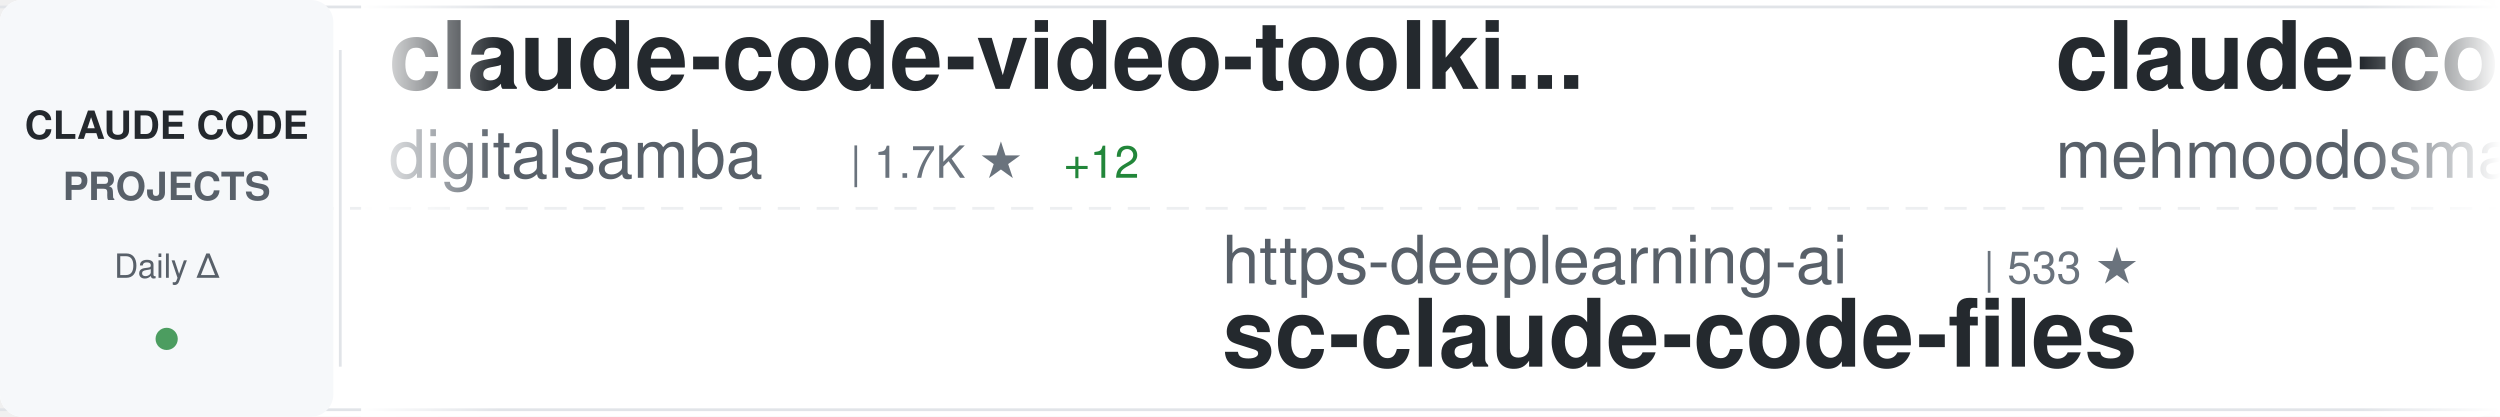
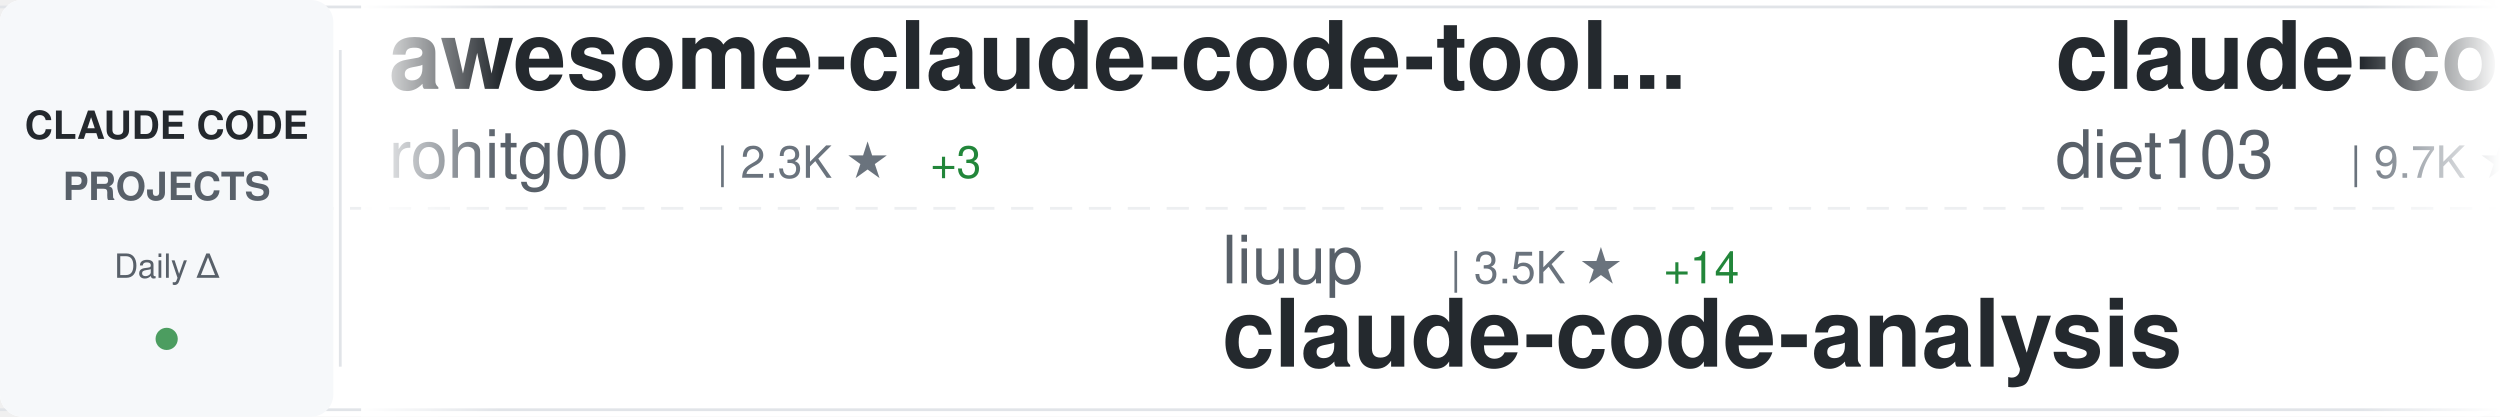
<svg xmlns="http://www.w3.org/2000/svg" width="900" height="150">
  <defs>
    <linearGradient id="awesomeLeftFade" x1="0%" y1="0%" x2="100%" y2="0%">
      <stop offset="0%" style="stop-color:#ffffff;stop-opacity:1" />
      <stop offset="100%" style="stop-color:#ffffff;stop-opacity:0" />
    </linearGradient>
    <linearGradient id="awesomeRightFade" x1="0%" y1="0%" x2="100%" y2="0%">
      <stop offset="0%" style="stop-color:#ffffff;stop-opacity:0" />
      <stop offset="100%" style="stop-color:#ffffff;stop-opacity:1" />
    </linearGradient>
  </defs>
  <rect width="900" height="150" fill="#ffffff" rx="8" />
  <rect x="0" y="2" width="900" height="1" fill="#e1e4e8" />
  <rect x="0" y="147" width="900" height="1" fill="#e1e4e8" />
  <line x1="0" y1="75" x2="900" y2="75" stroke="#e1e4e8" stroke-width="1" stroke-dasharray="8 6" opacity="0.6" />
  <rect x="0" y="0" width="120" height="150" fill="#f6f8fa" rx="8" />
  <text x="60" y="50" font-family="-apple-system, BlinkMacSystemFont, 'Segoe UI', Helvetica, Arial, sans-serif" font-size="14" font-weight="600" fill="#24292e" text-anchor="middle">CLAUDE CODE</text>
  <text x="60" y="72" font-family="-apple-system, BlinkMacSystemFont, 'Segoe UI', Helvetica, Arial, sans-serif" font-size="14" font-weight="600" fill="#586069" text-anchor="middle">PROJECTS</text>
  <text x="60" y="100" font-family="-apple-system, BlinkMacSystemFont, 'Segoe UI', Helvetica, Arial, sans-serif" font-size="12" font-weight="500" fill="#586069" text-anchor="middle">Daily Δ</text>
  <circle cx="60" cy="122" r="4" fill="#22863a" opacity="0.8" />
  <rect x="122" y="18" width="1" height="114" fill="#e1e4e8" />
  <clipPath id="awesomeTickerClip">
    <rect x="130" y="0" width="770" height="150" />
  </clipPath>
  <g clip-path="url(#awesomeTickerClip)">
    <g id="awesomeTickerItems">
      <animateTransform attributeName="transform" attributeType="XML" type="translate" from="0 0" to="-3000 0" dur="54s" repeatCount="indefinite" />
      <g transform="translate(0, 0)">
-         <text x="140" y="32" font-family="-apple-system, BlinkMacSystemFont, 'Segoe UI', Helvetica, Arial, sans-serif" font-size="34" font-weight="600" fill="#24292e">claude-code-video-toolki...</text>
-         <text x="140" y="64" font-family="-apple-system, BlinkMacSystemFont, 'Segoe UI', Helvetica, Arial, sans-serif" font-size="24" font-weight="400" fill="#586069">digitalsamba</text>
-         <text x="306" y="64" font-family="-apple-system, BlinkMacSystemFont, 'Segoe UI', Helvetica, Arial, sans-serif" font-size="16" font-weight="500" fill="#6a737d">| 1.7K ★</text>
-         <text x="383" y="64" font-family="-apple-system, BlinkMacSystemFont, 'Segoe UI', Helvetica, Arial, sans-serif" font-size="16" font-weight="500" fill="#22863a"> +12</text>
+         <text x="140" y="32" font-family="-apple-system, BlinkMacSystemFont, 'Segoe UI', Helvetica, Arial, sans-serif" font-size="34" font-weight="600" fill="#24292e">awesome-claude-code-tool...</text>
+         <text x="140" y="64" font-family="-apple-system, BlinkMacSystemFont, 'Segoe UI', Helvetica, Arial, sans-serif" font-size="24" font-weight="400" fill="#586069">rohitg00</text>
+         <text x="258" y="64" font-family="-apple-system, BlinkMacSystemFont, 'Segoe UI', Helvetica, Arial, sans-serif" font-size="16" font-weight="500" fill="#6a737d">| 2.3K ★</text>
+         <text x="335" y="64" font-family="-apple-system, BlinkMacSystemFont, 'Segoe UI', Helvetica, Arial, sans-serif" font-size="16" font-weight="500" fill="#22863a"> +3</text>
      </g>
      <g transform="translate(300, 0)">
-         <text x="140" y="102" font-family="-apple-system, BlinkMacSystemFont, 'Segoe UI', Helvetica, Arial, sans-serif" font-size="24" font-weight="400" fill="#586069">https-deeplearning-ai</text>
-         <text x="414" y="102" font-family="-apple-system, BlinkMacSystemFont, 'Segoe UI', Helvetica, Arial, sans-serif" font-size="16" font-weight="500" fill="#6a737d">| 533 ★</text>
-         <text x="140" y="132" font-family="-apple-system, BlinkMacSystemFont, 'Segoe UI', Helvetica, Arial, sans-serif" font-size="34" font-weight="600" fill="#24292e">sc-claude-code-files</text>
+         <text x="140" y="102" font-family="-apple-system, BlinkMacSystemFont, 'Segoe UI', Helvetica, Arial, sans-serif" font-size="24" font-weight="400" fill="#586069">liuup</text>
+         <text x="222" y="102" font-family="-apple-system, BlinkMacSystemFont, 'Segoe UI', Helvetica, Arial, sans-serif" font-size="16" font-weight="500" fill="#6a737d">| 3.5K ★</text>
+         <text x="299" y="102" font-family="-apple-system, BlinkMacSystemFont, 'Segoe UI', Helvetica, Arial, sans-serif" font-size="16" font-weight="500" fill="#22863a"> +14</text>
+         <text x="140" y="132" font-family="-apple-system, BlinkMacSystemFont, 'Segoe UI', Helvetica, Arial, sans-serif" font-size="34" font-weight="600" fill="#24292e">claude-code-analysis</text>
      </g>
      <g transform="translate(600, 0)">
-         <text x="140" y="32" font-family="-apple-system, BlinkMacSystemFont, 'Segoe UI', Helvetica, Arial, sans-serif" font-size="34" font-weight="600" fill="#24292e">claude-code</text>
-         <text x="140" y="64" font-family="-apple-system, BlinkMacSystemFont, 'Segoe UI', Helvetica, Arial, sans-serif" font-size="24" font-weight="400" fill="#586069">mehmoodosman</text>
-         <text x="306" y="64" font-family="-apple-system, BlinkMacSystemFont, 'Segoe UI', Helvetica, Arial, sans-serif" font-size="16" font-weight="500" fill="#6a737d">| 170 ★</text>
+         <text x="140" y="32" font-family="-apple-system, BlinkMacSystemFont, 'Segoe UI', Helvetica, Arial, sans-serif" font-size="34" font-weight="600" fill="#24292e">claude-code-infrastructu...</text>
+         <text x="140" y="64" font-family="-apple-system, BlinkMacSystemFont, 'Segoe UI', Helvetica, Arial, sans-serif" font-size="24" font-weight="400" fill="#586069">diet103</text>
+         <text x="246" y="64" font-family="-apple-system, BlinkMacSystemFont, 'Segoe UI', Helvetica, Arial, sans-serif" font-size="16" font-weight="500" fill="#6a737d">| 9.7K ★</text>
+         <text x="323" y="64" font-family="-apple-system, BlinkMacSystemFont, 'Segoe UI', Helvetica, Arial, sans-serif" font-size="16" font-weight="500" fill="#22863a"> +1</text>
      </g>
      <g transform="translate(900, 0)">
-         <text x="140" y="102" font-family="-apple-system, BlinkMacSystemFont, 'Segoe UI', Helvetica, Arial, sans-serif" font-size="24" font-weight="400" fill="#586069">repowise-dev</text>
-         <text x="306" y="102" font-family="-apple-system, BlinkMacSystemFont, 'Segoe UI', Helvetica, Arial, sans-serif" font-size="16" font-weight="500" fill="#6a737d">| 1.1K ★</text>
-         <text x="140" y="132" font-family="-apple-system, BlinkMacSystemFont, 'Segoe UI', Helvetica, Arial, sans-serif" font-size="34" font-weight="600" fill="#24292e">claude-code-prompts</text>
+         <text x="140" y="102" font-family="-apple-system, BlinkMacSystemFont, 'Segoe UI', Helvetica, Arial, sans-serif" font-size="24" font-weight="400" fill="#586069">anthropics</text>
+         <text x="282" y="102" font-family="-apple-system, BlinkMacSystemFont, 'Segoe UI', Helvetica, Arial, sans-serif" font-size="16" font-weight="500" fill="#6a737d">| 159.5K ★</text>
+         <text x="377" y="102" font-family="-apple-system, BlinkMacSystemFont, 'Segoe UI', Helvetica, Arial, sans-serif" font-size="16" font-weight="500" fill="#22863a"> +332</text>
+         <text x="140" y="132" font-family="-apple-system, BlinkMacSystemFont, 'Segoe UI', Helvetica, Arial, sans-serif" font-size="34" font-weight="600" fill="#24292e">skills</text>
      </g>
      <g transform="translate(1200, 0)">
-         <text x="140" y="32" font-family="-apple-system, BlinkMacSystemFont, 'Segoe UI', Helvetica, Arial, sans-serif" font-size="34" font-weight="600" fill="#24292e">Claude-code</text>
-         <text x="140" y="64" font-family="-apple-system, BlinkMacSystemFont, 'Segoe UI', Helvetica, Arial, sans-serif" font-size="24" font-weight="400" fill="#586069">fazxes</text>
-         <text x="234" y="64" font-family="-apple-system, BlinkMacSystemFont, 'Segoe UI', Helvetica, Arial, sans-serif" font-size="16" font-weight="500" fill="#6a737d">| 225 ★</text>
-         <text x="302" y="64" font-family="-apple-system, BlinkMacSystemFont, 'Segoe UI', Helvetica, Arial, sans-serif" font-size="16" font-weight="500" fill="#22863a"> +1</text>
+         <text x="140" y="32" font-family="-apple-system, BlinkMacSystemFont, 'Segoe UI', Helvetica, Arial, sans-serif" font-size="34" font-weight="600" fill="#24292e">claude_code_src</text>
+         <text x="140" y="64" font-family="-apple-system, BlinkMacSystemFont, 'Segoe UI', Helvetica, Arial, sans-serif" font-size="24" font-weight="400" fill="#586069">ponponon</text>
+         <text x="258" y="64" font-family="-apple-system, BlinkMacSystemFont, 'Segoe UI', Helvetica, Arial, sans-serif" font-size="16" font-weight="500" fill="#6a737d">| 2.3K ★</text>
+         <text x="335" y="64" font-family="-apple-system, BlinkMacSystemFont, 'Segoe UI', Helvetica, Arial, sans-serif" font-size="16" font-weight="500" fill="#22863a"> +1</text>
      </g>
      <g transform="translate(1500, 0)">
+         <text x="140" y="102" font-family="-apple-system, BlinkMacSystemFont, 'Segoe UI', Helvetica, Arial, sans-serif" font-size="24" font-weight="400" fill="#586069">oboard</text>
+         <text x="234" y="102" font-family="-apple-system, BlinkMacSystemFont, 'Segoe UI', Helvetica, Arial, sans-serif" font-size="16" font-weight="500" fill="#6a737d">| 3.2K ★</text>
+         <text x="311" y="102" font-family="-apple-system, BlinkMacSystemFont, 'Segoe UI', Helvetica, Arial, sans-serif" font-size="16" font-weight="500" fill="#22863a"> +1</text>
+         <text x="140" y="132" font-family="-apple-system, BlinkMacSystemFont, 'Segoe UI', Helvetica, Arial, sans-serif" font-size="34" font-weight="600" fill="#24292e">claude-code-rev</text>
+       </g>
+       <g transform="translate(1800, 0)">
+         <text x="140" y="32" font-family="-apple-system, BlinkMacSystemFont, 'Segoe UI', Helvetica, Arial, sans-serif" font-size="34" font-weight="600" fill="#24292e">Claude-Code</text>
+         <text x="140" y="64" font-family="-apple-system, BlinkMacSystemFont, 'Segoe UI', Helvetica, Arial, sans-serif" font-size="24" font-weight="400" fill="#586069">KPR111</text>
+         <text x="234" y="64" font-family="-apple-system, BlinkMacSystemFont, 'Segoe UI', Helvetica, Arial, sans-serif" font-size="16" font-weight="500" fill="#6a737d">| 18 ★</text>
+       </g>
+       <g transform="translate(2100, 0)">
        <text x="140" y="102" font-family="-apple-system, BlinkMacSystemFont, 'Segoe UI', Helvetica, Arial, sans-serif" font-size="24" font-weight="400" fill="#586069">disler</text>
        <text x="234" y="102" font-family="-apple-system, BlinkMacSystemFont, 'Segoe UI', Helvetica, Arial, sans-serif" font-size="16" font-weight="500" fill="#6a737d">| 1.5K ★</text>
-         <text x="311" y="102" font-family="-apple-system, BlinkMacSystemFont, 'Segoe UI', Helvetica, Arial, sans-serif" font-size="16" font-weight="500" fill="#22863a"> +4</text>
+         <text x="311" y="102" font-family="-apple-system, BlinkMacSystemFont, 'Segoe UI', Helvetica, Arial, sans-serif" font-size="16" font-weight="500" fill="#22863a"> +5</text>
        <text x="140" y="132" font-family="-apple-system, BlinkMacSystemFont, 'Segoe UI', Helvetica, Arial, sans-serif" font-size="34" font-weight="600" fill="#24292e">pi-vs-claude-code</text>
      </g>
-       <g transform="translate(1800, 0)">
-         <text x="140" y="32" font-family="-apple-system, BlinkMacSystemFont, 'Segoe UI', Helvetica, Arial, sans-serif" font-size="34" font-weight="600" fill="#24292e">claude-code-reverse</text>
-         <text x="140" y="64" font-family="-apple-system, BlinkMacSystemFont, 'Segoe UI', Helvetica, Arial, sans-serif" font-size="24" font-weight="400" fill="#586069">Yuyz0112</text>
-         <text x="258" y="64" font-family="-apple-system, BlinkMacSystemFont, 'Segoe UI', Helvetica, Arial, sans-serif" font-size="16" font-weight="500" fill="#6a737d">| 2.4K ★</text>
-       </g>
-       <g transform="translate(2100, 0)">
-         <text x="140" y="102" font-family="-apple-system, BlinkMacSystemFont, 'Segoe UI', Helvetica, Arial, sans-serif" font-size="24" font-weight="400" fill="#586069">davila7</text>
-         <text x="246" y="102" font-family="-apple-system, BlinkMacSystemFont, 'Segoe UI', Helvetica, Arial, sans-serif" font-size="16" font-weight="500" fill="#6a737d">| 28.5K ★</text>
-         <text x="332" y="102" font-family="-apple-system, BlinkMacSystemFont, 'Segoe UI', Helvetica, Arial, sans-serif" font-size="16" font-weight="500" fill="#22863a"> +29</text>
-         <text x="140" y="132" font-family="-apple-system, BlinkMacSystemFont, 'Segoe UI', Helvetica, Arial, sans-serif" font-size="34" font-weight="600" fill="#24292e">claude-code-templates</text>
-       </g>
      <g transform="translate(2400, 0)">
-         <text x="140" y="32" font-family="-apple-system, BlinkMacSystemFont, 'Segoe UI', Helvetica, Arial, sans-serif" font-size="34" font-weight="600" fill="#24292e">claude-code-from-source</text>
-         <text x="140" y="64" font-family="-apple-system, BlinkMacSystemFont, 'Segoe UI', Helvetica, Arial, sans-serif" font-size="24" font-weight="400" fill="#586069">alejandrobalderas</text>
-         <text x="366" y="64" font-family="-apple-system, BlinkMacSystemFont, 'Segoe UI', Helvetica, Arial, sans-serif" font-size="16" font-weight="500" fill="#6a737d">| 2.4K ★</text>
-         <text x="443" y="64" font-family="-apple-system, BlinkMacSystemFont, 'Segoe UI', Helvetica, Arial, sans-serif" font-size="16" font-weight="500" fill="#22863a"> +6</text>
+         <text x="140" y="32" font-family="-apple-system, BlinkMacSystemFont, 'Segoe UI', Helvetica, Arial, sans-serif" font-size="34" font-weight="600" fill="#24292e">claude-code-system-promp...</text>
+         <text x="140" y="64" font-family="-apple-system, BlinkMacSystemFont, 'Segoe UI', Helvetica, Arial, sans-serif" font-size="24" font-weight="400" fill="#586069">Piebald-AI</text>
+         <text x="282" y="64" font-family="-apple-system, BlinkMacSystemFont, 'Segoe UI', Helvetica, Arial, sans-serif" font-size="16" font-weight="500" fill="#6a737d">| 11.7K ★</text>
+         <text x="368" y="64" font-family="-apple-system, BlinkMacSystemFont, 'Segoe UI', Helvetica, Arial, sans-serif" font-size="16" font-weight="500" fill="#22863a"> +39</text>
      </g>
      <g transform="translate(2700, 0)">
-         <text x="140" y="102" font-family="-apple-system, BlinkMacSystemFont, 'Segoe UI', Helvetica, Arial, sans-serif" font-size="24" font-weight="400" fill="#586069">Chachamaru127</text>
-         <text x="318" y="102" font-family="-apple-system, BlinkMacSystemFont, 'Segoe UI', Helvetica, Arial, sans-serif" font-size="16" font-weight="500" fill="#6a737d">| 3.0K ★</text>
-         <text x="395" y="102" font-family="-apple-system, BlinkMacSystemFont, 'Segoe UI', Helvetica, Arial, sans-serif" font-size="16" font-weight="500" fill="#22863a"> +8</text>
-         <text x="140" y="132" font-family="-apple-system, BlinkMacSystemFont, 'Segoe UI', Helvetica, Arial, sans-serif" font-size="34" font-weight="600" fill="#24292e">claude-code-harness</text>
+         <text x="140" y="102" font-family="-apple-system, BlinkMacSystemFont, 'Segoe UI', Helvetica, Arial, sans-serif" font-size="24" font-weight="400" fill="#586069">zstmfhy</text>
+         <text x="246" y="102" font-family="-apple-system, BlinkMacSystemFont, 'Segoe UI', Helvetica, Arial, sans-serif" font-size="16" font-weight="500" fill="#6a737d">| 190 ★</text>
+         <text x="140" y="132" font-family="-apple-system, BlinkMacSystemFont, 'Segoe UI', Helvetica, Arial, sans-serif" font-size="34" font-weight="600" fill="#24292e">Claude-code</text>
      </g>
      <g transform="translate(3000, 0)">
-         <text x="140" y="32" font-family="-apple-system, BlinkMacSystemFont, 'Segoe UI', Helvetica, Arial, sans-serif" font-size="34" font-weight="600" fill="#24292e">claude-code-video-toolki...</text>
-         <text x="140" y="64" font-family="-apple-system, BlinkMacSystemFont, 'Segoe UI', Helvetica, Arial, sans-serif" font-size="24" font-weight="400" fill="#586069">digitalsamba</text>
-         <text x="306" y="64" font-family="-apple-system, BlinkMacSystemFont, 'Segoe UI', Helvetica, Arial, sans-serif" font-size="16" font-weight="500" fill="#6a737d">| 1.7K ★</text>
-         <text x="383" y="64" font-family="-apple-system, BlinkMacSystemFont, 'Segoe UI', Helvetica, Arial, sans-serif" font-size="16" font-weight="500" fill="#22863a"> +12</text>
+         <text x="140" y="32" font-family="-apple-system, BlinkMacSystemFont, 'Segoe UI', Helvetica, Arial, sans-serif" font-size="34" font-weight="600" fill="#24292e">awesome-claude-code-tool...</text>
+         <text x="140" y="64" font-family="-apple-system, BlinkMacSystemFont, 'Segoe UI', Helvetica, Arial, sans-serif" font-size="24" font-weight="400" fill="#586069">rohitg00</text>
+         <text x="258" y="64" font-family="-apple-system, BlinkMacSystemFont, 'Segoe UI', Helvetica, Arial, sans-serif" font-size="16" font-weight="500" fill="#6a737d">| 2.3K ★</text>
+         <text x="335" y="64" font-family="-apple-system, BlinkMacSystemFont, 'Segoe UI', Helvetica, Arial, sans-serif" font-size="16" font-weight="500" fill="#22863a"> +3</text>
      </g>
      <g transform="translate(3300, 0)">
-         <text x="140" y="102" font-family="-apple-system, BlinkMacSystemFont, 'Segoe UI', Helvetica, Arial, sans-serif" font-size="24" font-weight="400" fill="#586069">https-deeplearning-ai</text>
-         <text x="414" y="102" font-family="-apple-system, BlinkMacSystemFont, 'Segoe UI', Helvetica, Arial, sans-serif" font-size="16" font-weight="500" fill="#6a737d">| 533 ★</text>
-         <text x="140" y="132" font-family="-apple-system, BlinkMacSystemFont, 'Segoe UI', Helvetica, Arial, sans-serif" font-size="34" font-weight="600" fill="#24292e">sc-claude-code-files</text>
+         <text x="140" y="102" font-family="-apple-system, BlinkMacSystemFont, 'Segoe UI', Helvetica, Arial, sans-serif" font-size="24" font-weight="400" fill="#586069">liuup</text>
+         <text x="222" y="102" font-family="-apple-system, BlinkMacSystemFont, 'Segoe UI', Helvetica, Arial, sans-serif" font-size="16" font-weight="500" fill="#6a737d">| 3.5K ★</text>
+         <text x="299" y="102" font-family="-apple-system, BlinkMacSystemFont, 'Segoe UI', Helvetica, Arial, sans-serif" font-size="16" font-weight="500" fill="#22863a"> +14</text>
+         <text x="140" y="132" font-family="-apple-system, BlinkMacSystemFont, 'Segoe UI', Helvetica, Arial, sans-serif" font-size="34" font-weight="600" fill="#24292e">claude-code-analysis</text>
      </g>
      <g transform="translate(3600, 0)">
-         <text x="140" y="32" font-family="-apple-system, BlinkMacSystemFont, 'Segoe UI', Helvetica, Arial, sans-serif" font-size="34" font-weight="600" fill="#24292e">claude-code</text>
-         <text x="140" y="64" font-family="-apple-system, BlinkMacSystemFont, 'Segoe UI', Helvetica, Arial, sans-serif" font-size="24" font-weight="400" fill="#586069">mehmoodosman</text>
-         <text x="306" y="64" font-family="-apple-system, BlinkMacSystemFont, 'Segoe UI', Helvetica, Arial, sans-serif" font-size="16" font-weight="500" fill="#6a737d">| 170 ★</text>
+         <text x="140" y="32" font-family="-apple-system, BlinkMacSystemFont, 'Segoe UI', Helvetica, Arial, sans-serif" font-size="34" font-weight="600" fill="#24292e">claude-code-infrastructu...</text>
+         <text x="140" y="64" font-family="-apple-system, BlinkMacSystemFont, 'Segoe UI', Helvetica, Arial, sans-serif" font-size="24" font-weight="400" fill="#586069">diet103</text>
+         <text x="246" y="64" font-family="-apple-system, BlinkMacSystemFont, 'Segoe UI', Helvetica, Arial, sans-serif" font-size="16" font-weight="500" fill="#6a737d">| 9.7K ★</text>
+         <text x="323" y="64" font-family="-apple-system, BlinkMacSystemFont, 'Segoe UI', Helvetica, Arial, sans-serif" font-size="16" font-weight="500" fill="#22863a"> +1</text>
      </g>
      <g transform="translate(3900, 0)">
-         <text x="140" y="102" font-family="-apple-system, BlinkMacSystemFont, 'Segoe UI', Helvetica, Arial, sans-serif" font-size="24" font-weight="400" fill="#586069">repowise-dev</text>
-         <text x="306" y="102" font-family="-apple-system, BlinkMacSystemFont, 'Segoe UI', Helvetica, Arial, sans-serif" font-size="16" font-weight="500" fill="#6a737d">| 1.1K ★</text>
-         <text x="140" y="132" font-family="-apple-system, BlinkMacSystemFont, 'Segoe UI', Helvetica, Arial, sans-serif" font-size="34" font-weight="600" fill="#24292e">claude-code-prompts</text>
+         <text x="140" y="102" font-family="-apple-system, BlinkMacSystemFont, 'Segoe UI', Helvetica, Arial, sans-serif" font-size="24" font-weight="400" fill="#586069">anthropics</text>
+         <text x="282" y="102" font-family="-apple-system, BlinkMacSystemFont, 'Segoe UI', Helvetica, Arial, sans-serif" font-size="16" font-weight="500" fill="#6a737d">| 159.5K ★</text>
+         <text x="377" y="102" font-family="-apple-system, BlinkMacSystemFont, 'Segoe UI', Helvetica, Arial, sans-serif" font-size="16" font-weight="500" fill="#22863a"> +332</text>
+         <text x="140" y="132" font-family="-apple-system, BlinkMacSystemFont, 'Segoe UI', Helvetica, Arial, sans-serif" font-size="34" font-weight="600" fill="#24292e">skills</text>
      </g>
    </g>
  </g>
  <rect x="130" y="0" width="50" height="150" fill="url(#awesomeLeftFade)" />
  <rect x="850" y="0" width="50" height="150" fill="url(#awesomeRightFade)" />
</svg>
